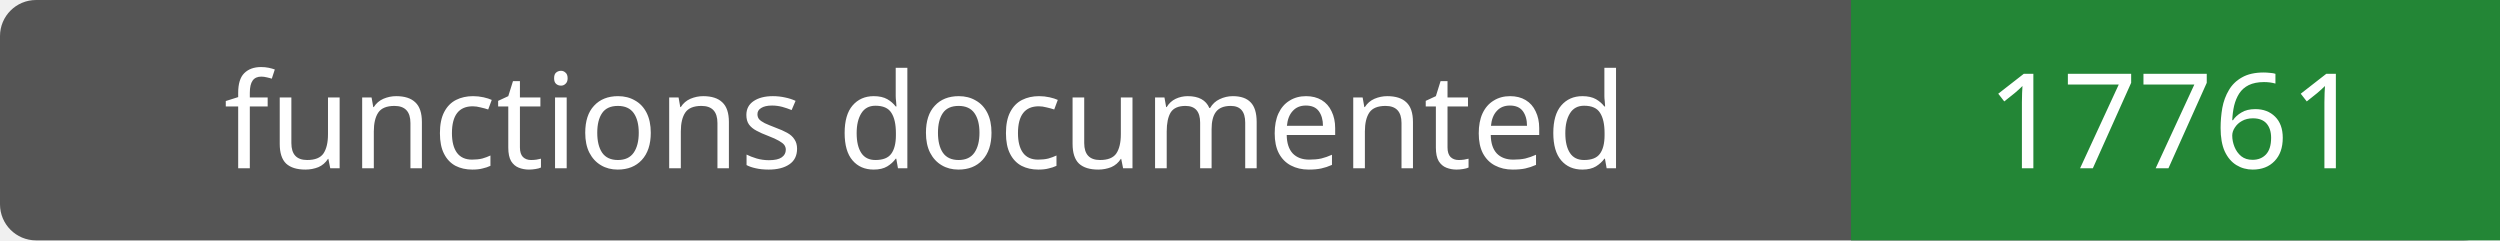
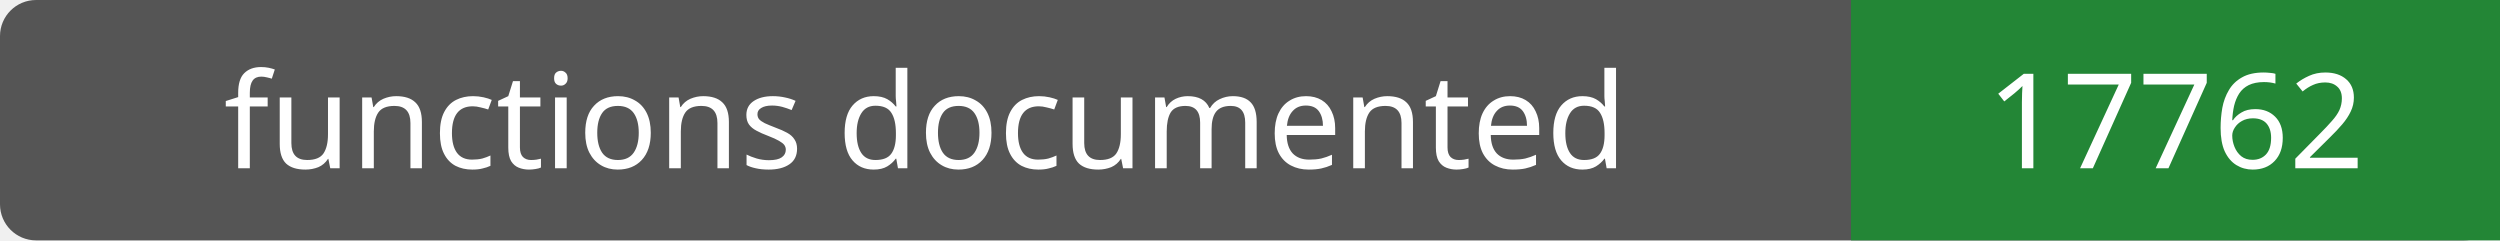
- <svg xmlns="http://www.w3.org/2000/svg" width="208" height="20" role="img" aria-label="functions documented: 17761">
+ <svg xmlns="http://www.w3.org/2000/svg" width="208" height="20" role="img" aria-label="functions documented: 17762">
  <rect width="208" height="20" rx="3" fill="#555" />
  <path fill="#238636" d="M154 0h54v20H154z" />
  <g fill="#fff" text-anchor="middle" font-family="Verdana,sans-serif" font-size="11">
    <text x="77.0" y="14">functions documented</text>
-     <text x="181.0" y="14">17761</text>
+     <text x="181.0" y="14">17762</text>
  </g>
</svg>
